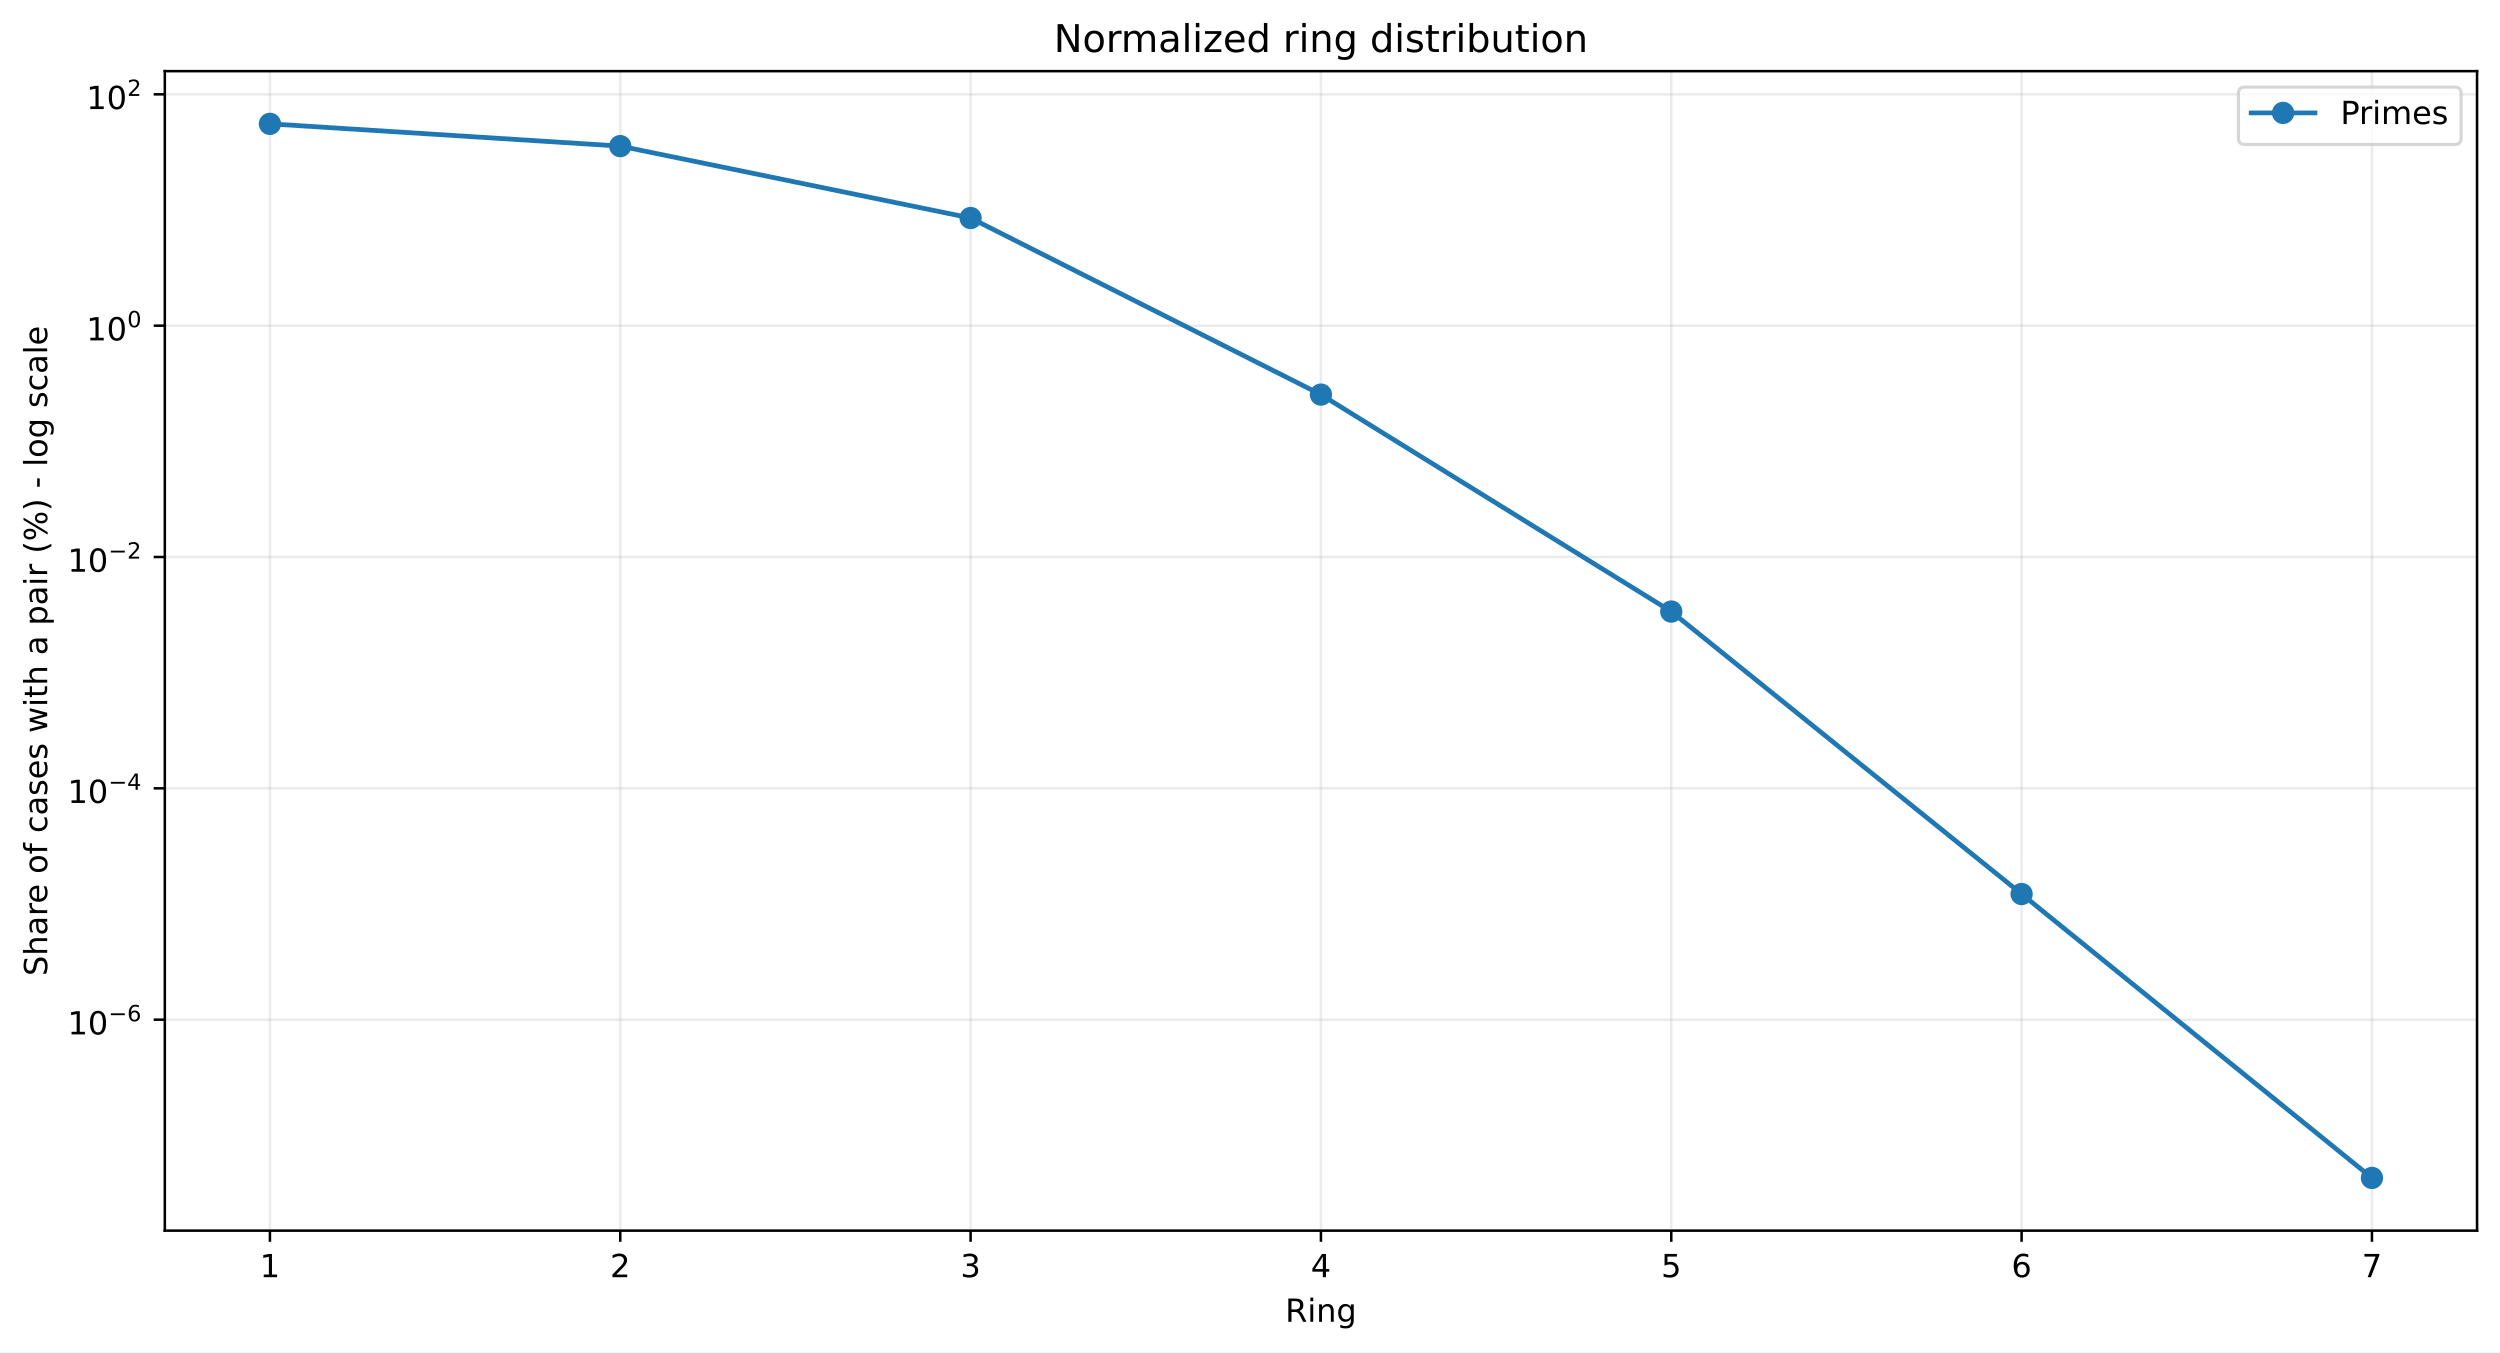
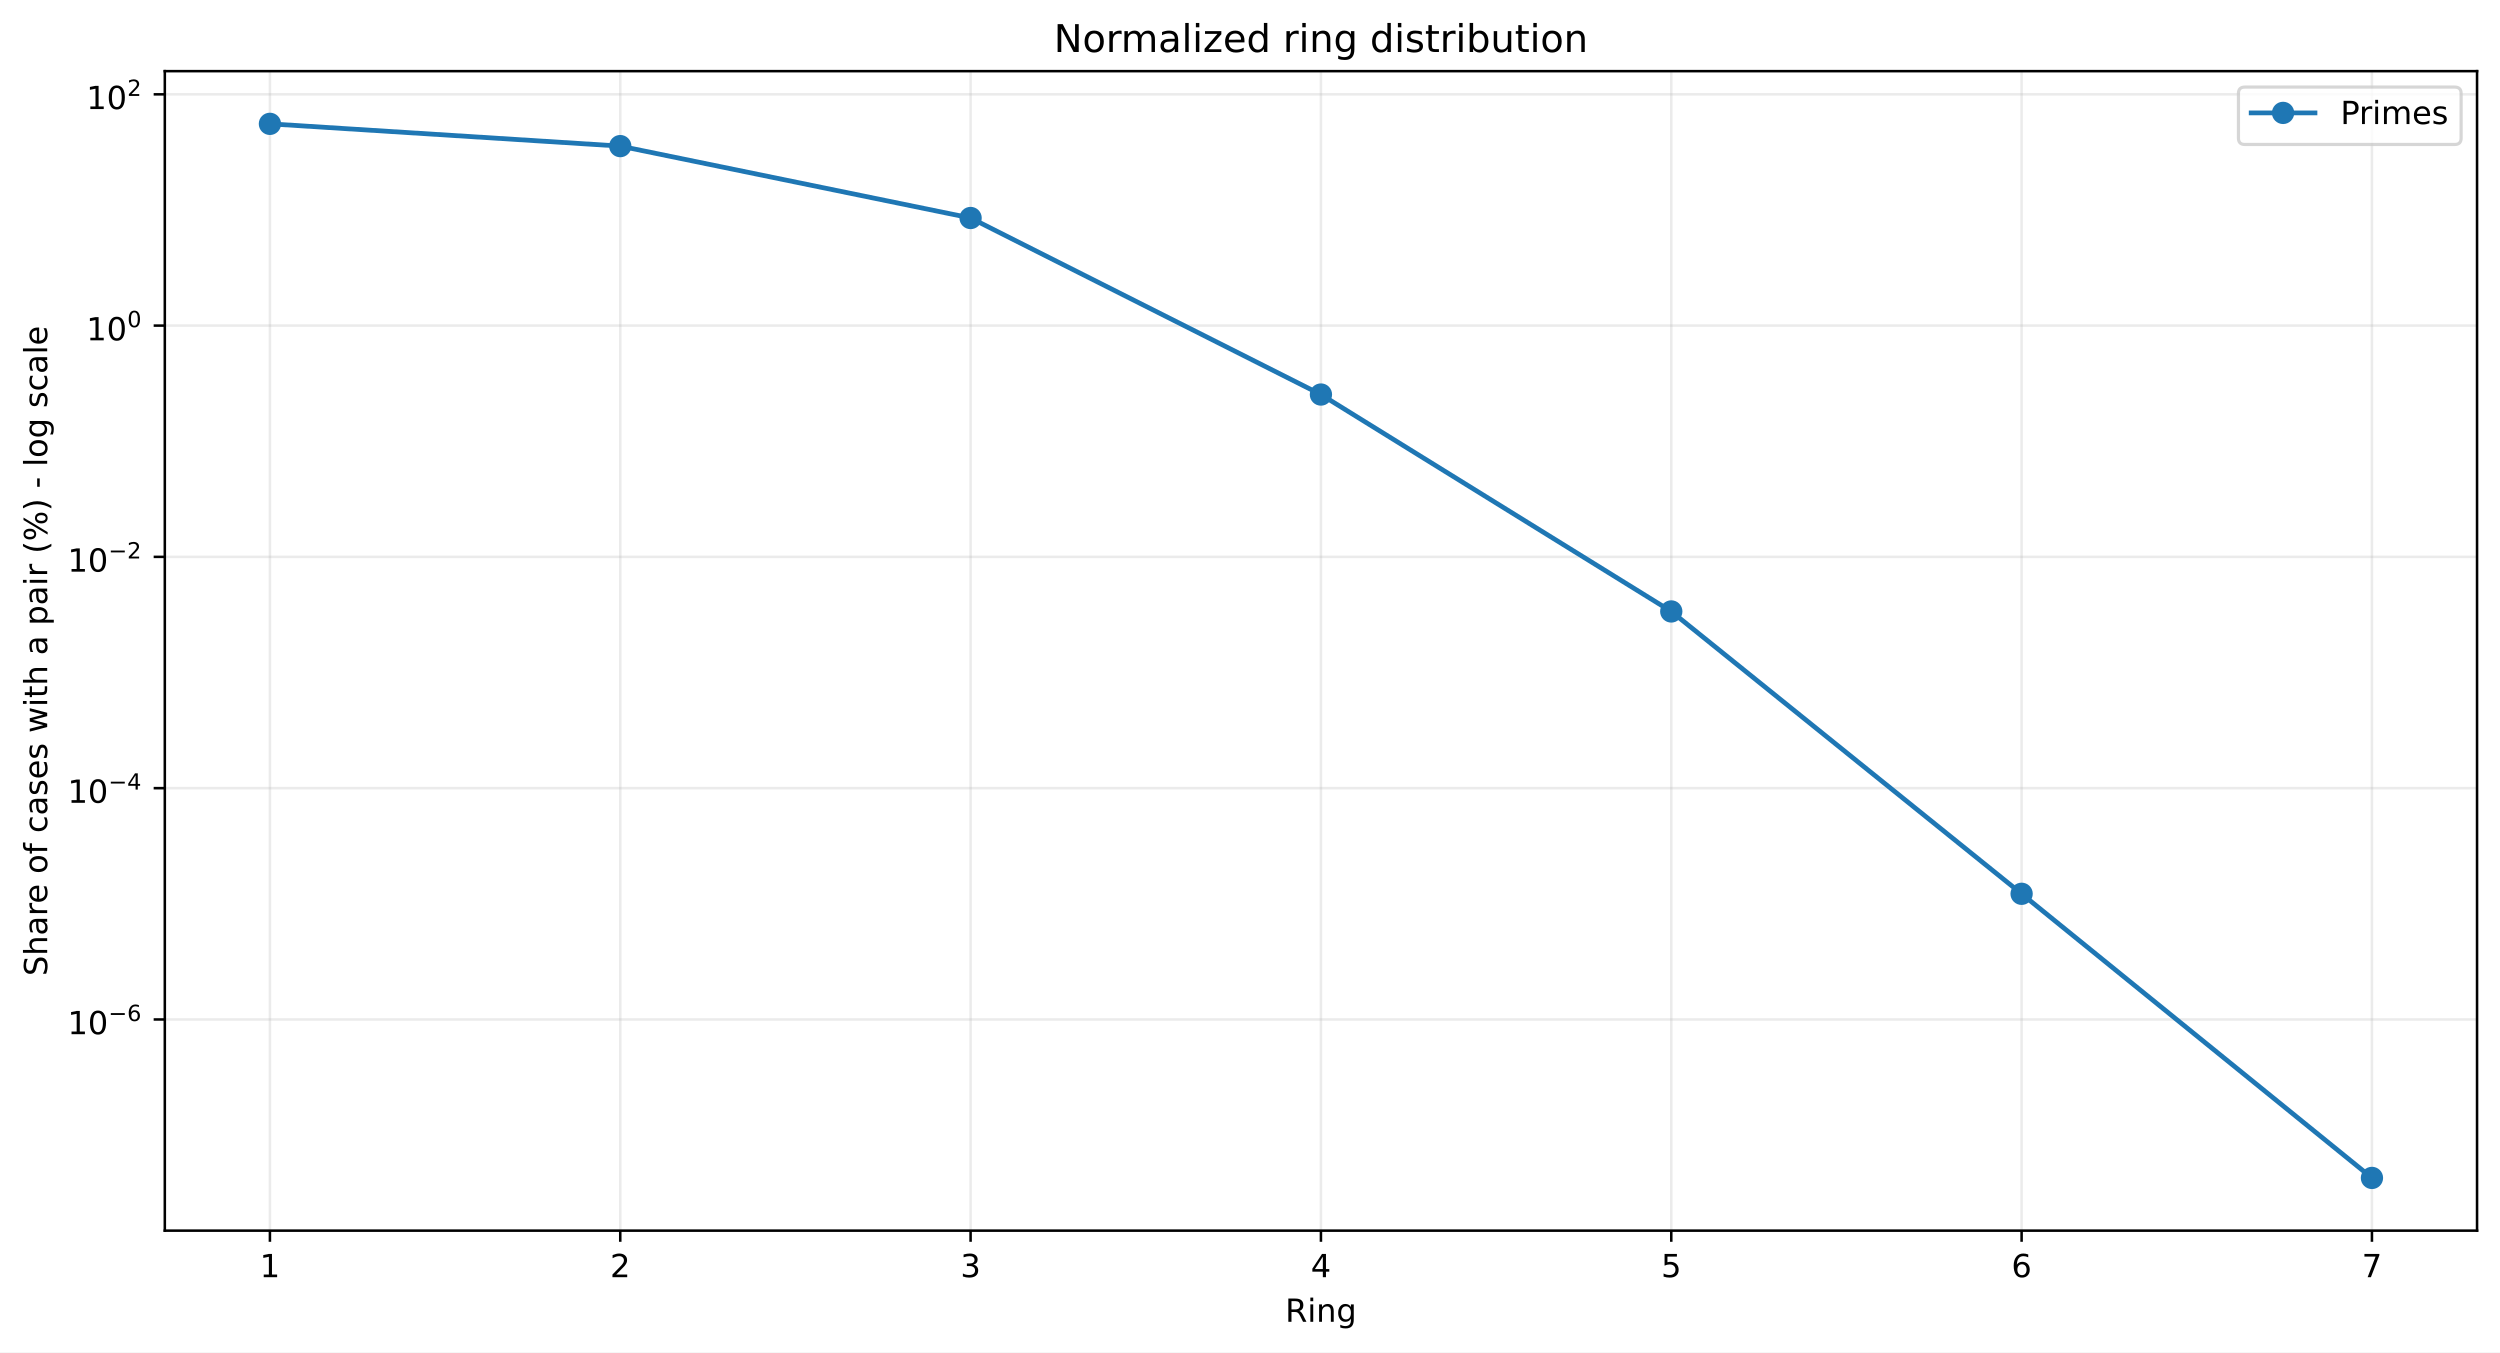
<svg xmlns="http://www.w3.org/2000/svg" xmlns:xlink="http://www.w3.org/1999/xlink" width="784.218pt" height="424.237pt" viewBox="0 0 784.218 424.237" version="1.1">
  <defs>
    <style type="text/css">*{stroke-linejoin: round; stroke-linecap: butt}</style>
  </defs>
  <g id="figure_1">
    <g id="patch_1">
      <path d="M 0 424.237  L 784.218 424.237  L 784.218 0  L 0 0  z " style="fill: #ffffff" />
    </g>
    <g id="axes_1">
      <g id="patch_2">
        <path d="M 51.701 386.036  L 777.018 386.036  L 777.018 22.318  L 51.701 22.318  z " style="fill: #ffffff" />
      </g>
      <g id="matplotlib.axis_1">
        <g id="xtick_1">
          <g id="line2d_1">
-             <path d="M 84.67 386.036  L 84.67 22.318  " clip-path="url(#pfdc1169a40)" style="fill: none; stroke: #b0b0b0; stroke-opacity: 0.25; stroke-width: 0.8; stroke-linecap: square" />
+             <path d="M 84.67 386.036  L 84.67 22.318  " clip-path="url(#pd3be540b5b)" style="fill: none; stroke: #b0b0b0; stroke-opacity: 0.25; stroke-width: 0.8; stroke-linecap: square" />
          </g>
          <g id="line2d_2">
            <defs>
-               <path id="m0bf9480c1b" d="M 0 0  L 0 3.5  " style="stroke: #000000; stroke-width: 0.8" />
+               <path id="m135a8e32f8" d="M 0 0  L 0 3.5  " style="stroke: #000000; stroke-width: 0.8" />
            </defs>
            <g>
-               <use xlink:href="#m0bf9480c1b" x="84.67" y="386.036" style="stroke: #000000; stroke-width: 0.8" />
+               <use xlink:href="#m135a8e32f8" x="84.67" y="386.036" style="stroke: #000000; stroke-width: 0.8" />
            </g>
          </g>
          <g id="text_1">
            <g transform="translate(81.48852 400.6334) scale(0.1 -0.1)">
              <defs>
                <path id="DejaVuSans-14" d="M 794 531  L 1825 531  L 1825 4091  L 703 3866  L 703 4441  L 1819 4666  L 2450 4666  L 2450 531  L 3481 531  L 3481 0  L 794 0  L 794 531  z " transform="scale(0.015625)" />
              </defs>
              <use xlink:href="#DejaVuSans-14" />
            </g>
          </g>
        </g>
        <g id="xtick_2">
          <g id="line2d_3">
-             <path d="M 194.566 386.036  L 194.566 22.318  " clip-path="url(#pfdc1169a40)" style="fill: none; stroke: #b0b0b0; stroke-opacity: 0.25; stroke-width: 0.8; stroke-linecap: square" />
+             <path d="M 194.566 386.036  L 194.566 22.318  " clip-path="url(#pd3be540b5b)" style="fill: none; stroke: #b0b0b0; stroke-opacity: 0.25; stroke-width: 0.8; stroke-linecap: square" />
          </g>
          <g id="line2d_4">
            <g>
-               <use xlink:href="#m0bf9480c1b" x="194.566" y="386.036" style="stroke: #000000; stroke-width: 0.8" />
+               <use xlink:href="#m135a8e32f8" x="194.566" y="386.036" style="stroke: #000000; stroke-width: 0.8" />
            </g>
          </g>
          <g id="text_2">
            <g transform="translate(191.3851 400.6334) scale(0.1 -0.1)">
              <defs>
                <path id="DejaVuSans-15" d="M 1228 531  L 3431 531  L 3431 0  L 469 0  L 469 531  Q 828 903 1448 1529  Q 2069 2156 2228 2338  Q 2531 2678 2651 2914  Q 2772 3150 2772 3378  Q 2772 3750 2511 3984  Q 2250 4219 1831 4219  Q 1534 4219 1204 4116  Q 875 4013 500 3803  L 500 4441  Q 881 4594 1212 4672  Q 1544 4750 1819 4750  Q 2544 4750 2975 4387  Q 3406 4025 3406 3419  Q 3406 3131 3298 2873  Q 3191 2616 2906 2266  Q 2828 2175 2409 1742  Q 1991 1309 1228 531  z " transform="scale(0.015625)" />
              </defs>
              <use xlink:href="#DejaVuSans-15" />
            </g>
          </g>
        </g>
        <g id="xtick_3">
          <g id="line2d_5">
-             <path d="M 304.463 386.036  L 304.463 22.318  " clip-path="url(#pfdc1169a40)" style="fill: none; stroke: #b0b0b0; stroke-opacity: 0.25; stroke-width: 0.8; stroke-linecap: square" />
+             <path d="M 304.463 386.036  L 304.463 22.318  " clip-path="url(#pd3be540b5b)" style="fill: none; stroke: #b0b0b0; stroke-opacity: 0.25; stroke-width: 0.8; stroke-linecap: square" />
          </g>
          <g id="line2d_6">
            <g>
-               <use xlink:href="#m0bf9480c1b" x="304.463" y="386.036" style="stroke: #000000; stroke-width: 0.8" />
+               <use xlink:href="#m135a8e32f8" x="304.463" y="386.036" style="stroke: #000000; stroke-width: 0.8" />
            </g>
          </g>
          <g id="text_3">
            <g transform="translate(301.2817 400.6334) scale(0.1 -0.1)">
              <defs>
                <path id="DejaVuSans-16" d="M 2597 2516  Q 3050 2419 3304 2112  Q 3559 1806 3559 1356  Q 3559 666 3084 287  Q 2609 -91 1734 -91  Q 1441 -91 1130 -33  Q 819 25 488 141  L 488 750  Q 750 597 1062 519  Q 1375 441 1716 441  Q 2309 441 2620 675  Q 2931 909 2931 1356  Q 2931 1769 2642 2001  Q 2353 2234 1838 2234  L 1294 2234  L 1294 2753  L 1863 2753  Q 2328 2753 2575 2939  Q 2822 3125 2822 3475  Q 2822 3834 2567 4026  Q 2313 4219 1838 4219  Q 1578 4219 1281 4162  Q 984 4106 628 3988  L 628 4550  Q 988 4650 1302 4700  Q 1616 4750 1894 4750  Q 2613 4750 3031 4423  Q 3450 4097 3450 3541  Q 3450 3153 3228 2886  Q 3006 2619 2597 2516  z " transform="scale(0.015625)" />
              </defs>
              <use xlink:href="#DejaVuSans-16" />
            </g>
          </g>
        </g>
        <g id="xtick_4">
          <g id="line2d_7">
-             <path d="M 414.36 386.036  L 414.36 22.318  " clip-path="url(#pfdc1169a40)" style="fill: none; stroke: #b0b0b0; stroke-opacity: 0.25; stroke-width: 0.8; stroke-linecap: square" />
+             <path d="M 414.36 386.036  L 414.36 22.318  " clip-path="url(#pd3be540b5b)" style="fill: none; stroke: #b0b0b0; stroke-opacity: 0.25; stroke-width: 0.8; stroke-linecap: square" />
          </g>
          <g id="line2d_8">
            <g>
-               <use xlink:href="#m0bf9480c1b" x="414.36" y="386.036" style="stroke: #000000; stroke-width: 0.8" />
+               <use xlink:href="#m135a8e32f8" x="414.36" y="386.036" style="stroke: #000000; stroke-width: 0.8" />
            </g>
          </g>
          <g id="text_4">
            <g transform="translate(411.1784 400.6334) scale(0.1 -0.1)">
              <defs>
                <path id="DejaVuSans-17" d="M 2419 4116  L 825 1625  L 2419 1625  L 2419 4116  z M 2253 4666  L 3047 4666  L 3047 1625  L 3713 1625  L 3713 1100  L 3047 1100  L 3047 0  L 2419 0  L 2419 1100  L 313 1100  L 313 1709  L 2253 4666  z " transform="scale(0.015625)" />
              </defs>
              <use xlink:href="#DejaVuSans-17" />
            </g>
          </g>
        </g>
        <g id="xtick_5">
          <g id="line2d_9">
-             <path d="M 524.256 386.036  L 524.256 22.318  " clip-path="url(#pfdc1169a40)" style="fill: none; stroke: #b0b0b0; stroke-opacity: 0.25; stroke-width: 0.8; stroke-linecap: square" />
+             <path d="M 524.256 386.036  L 524.256 22.318  " clip-path="url(#pd3be540b5b)" style="fill: none; stroke: #b0b0b0; stroke-opacity: 0.25; stroke-width: 0.8; stroke-linecap: square" />
          </g>
          <g id="line2d_10">
            <g>
-               <use xlink:href="#m0bf9480c1b" x="524.256" y="386.036" style="stroke: #000000; stroke-width: 0.8" />
+               <use xlink:href="#m135a8e32f8" x="524.256" y="386.036" style="stroke: #000000; stroke-width: 0.8" />
            </g>
          </g>
          <g id="text_5">
            <g transform="translate(521.075 400.6334) scale(0.1 -0.1)">
              <defs>
                <path id="DejaVuSans-18" d="M 691 4666  L 3169 4666  L 3169 4134  L 1269 4134  L 1269 2991  Q 1406 3038 1543 3061  Q 1681 3084 1819 3084  Q 2600 3084 3056 2656  Q 3513 2228 3513 1497  Q 3513 744 3044 326  Q 2575 -91 1722 -91  Q 1428 -91 1123 -41  Q 819 9 494 109  L 494 744  Q 775 591 1075 516  Q 1375 441 1709 441  Q 2250 441 2565 725  Q 2881 1009 2881 1497  Q 2881 1984 2565 2268  Q 2250 2553 1709 2553  Q 1456 2553 1204 2497  Q 953 2441 691 2322  L 691 4666  z " transform="scale(0.015625)" />
              </defs>
              <use xlink:href="#DejaVuSans-18" />
            </g>
          </g>
        </g>
        <g id="xtick_6">
          <g id="line2d_11">
-             <path d="M 634.153 386.036  L 634.153 22.318  " clip-path="url(#pfdc1169a40)" style="fill: none; stroke: #b0b0b0; stroke-opacity: 0.25; stroke-width: 0.8; stroke-linecap: square" />
+             <path d="M 634.153 386.036  L 634.153 22.318  " clip-path="url(#pd3be540b5b)" style="fill: none; stroke: #b0b0b0; stroke-opacity: 0.25; stroke-width: 0.8; stroke-linecap: square" />
          </g>
          <g id="line2d_12">
            <g>
-               <use xlink:href="#m0bf9480c1b" x="634.153" y="386.036" style="stroke: #000000; stroke-width: 0.8" />
+               <use xlink:href="#m135a8e32f8" x="634.153" y="386.036" style="stroke: #000000; stroke-width: 0.8" />
            </g>
          </g>
          <g id="text_6">
            <g transform="translate(630.9716 400.6334) scale(0.1 -0.1)">
              <defs>
                <path id="DejaVuSans-19" d="M 2113 2584  Q 1688 2584 1439 2293  Q 1191 2003 1191 1497  Q 1191 994 1439 701  Q 1688 409 2113 409  Q 2538 409 2786 701  Q 3034 994 3034 1497  Q 3034 2003 2786 2293  Q 2538 2584 2113 2584  z M 3366 4563  L 3366 3988  Q 3128 4100 2886 4159  Q 2644 4219 2406 4219  Q 1781 4219 1451 3797  Q 1122 3375 1075 2522  Q 1259 2794 1537 2939  Q 1816 3084 2150 3084  Q 2853 3084 3261 2657  Q 3669 2231 3669 1497  Q 3669 778 3244 343  Q 2819 -91 2113 -91  Q 1303 -91 875 529  Q 447 1150 447 2328  Q 447 3434 972 4092  Q 1497 4750 2381 4750  Q 2619 4750 2861 4703  Q 3103 4656 3366 4563  z " transform="scale(0.015625)" />
              </defs>
              <use xlink:href="#DejaVuSans-19" />
            </g>
          </g>
        </g>
        <g id="xtick_7">
          <g id="line2d_13">
-             <path d="M 744.049 386.036  L 744.049 22.318  " clip-path="url(#pfdc1169a40)" style="fill: none; stroke: #b0b0b0; stroke-opacity: 0.25; stroke-width: 0.8; stroke-linecap: square" />
+             <path d="M 744.049 386.036  L 744.049 22.318  " clip-path="url(#pd3be540b5b)" style="fill: none; stroke: #b0b0b0; stroke-opacity: 0.25; stroke-width: 0.8; stroke-linecap: square" />
          </g>
          <g id="line2d_14">
            <g>
-               <use xlink:href="#m0bf9480c1b" x="744.049" y="386.036" style="stroke: #000000; stroke-width: 0.8" />
+               <use xlink:href="#m135a8e32f8" x="744.049" y="386.036" style="stroke: #000000; stroke-width: 0.8" />
            </g>
          </g>
          <g id="text_7">
            <g transform="translate(740.8682 400.6334) scale(0.1 -0.1)">
              <defs>
                <path id="DejaVuSans-1a" d="M 525 4666  L 3525 4666  L 3525 4397  L 1831 0  L 1172 0  L 2766 4134  L 525 4134  L 525 4666  z " transform="scale(0.015625)" />
              </defs>
              <use xlink:href="#DejaVuSans-1a" />
            </g>
          </g>
        </g>
        <g id="text_8">
          <g transform="translate(403.1534 414.6342) scale(0.1 -0.1)">
            <defs>
              <path id="DejaVuSans-35" d="M 2841 2188  Q 3044 2119 3236 1894  Q 3428 1669 3622 1275  L 4263 0  L 3584 0  L 2988 1197  Q 2756 1666 2539 1819  Q 2322 1972 1947 1972  L 1259 1972  L 1259 0  L 628 0  L 628 4666  L 2053 4666  Q 2853 4666 3247 4331  Q 3641 3997 3641 3322  Q 3641 2881 3436 2590  Q 3231 2300 2841 2188  z M 1259 4147  L 1259 2491  L 2053 2491  Q 2509 2491 2742 2702  Q 2975 2913 2975 3322  Q 2975 3731 2742 3939  Q 2509 4147 2053 4147  L 1259 4147  z " transform="scale(0.015625)" />
              <path id="DejaVuSans-4c" d="M 603 3500  L 1178 3500  L 1178 0  L 603 0  L 603 3500  z M 603 4863  L 1178 4863  L 1178 4134  L 603 4134  L 603 4863  z " transform="scale(0.015625)" />
              <path id="DejaVuSans-51" d="M 3513 2113  L 3513 0  L 2938 0  L 2938 2094  Q 2938 2591 2744 2837  Q 2550 3084 2163 3084  Q 1697 3084 1428 2787  Q 1159 2491 1159 1978  L 1159 0  L 581 0  L 581 3500  L 1159 3500  L 1159 2956  Q 1366 3272 1645 3428  Q 1925 3584 2291 3584  Q 2894 3584 3203 3211  Q 3513 2838 3513 2113  z " transform="scale(0.015625)" />
              <path id="DejaVuSans-4a" d="M 2906 1791  Q 2906 2416 2648 2759  Q 2391 3103 1925 3103  Q 1463 3103 1205 2759  Q 947 2416 947 1791  Q 947 1169 1205 825  Q 1463 481 1925 481  Q 2391 481 2648 825  Q 2906 1169 2906 1791  z M 3481 434  Q 3481 -459 3084 -895  Q 2688 -1331 1869 -1331  Q 1566 -1331 1297 -1286  Q 1028 -1241 775 -1147  L 775 -588  Q 1028 -725 1275 -790  Q 1522 -856 1778 -856  Q 2344 -856 2625 -561  Q 2906 -266 2906 331  L 2906 616  Q 2728 306 2450 153  Q 2172 0 1784 0  Q 1141 0 747 490  Q 353 981 353 1791  Q 353 2603 747 3093  Q 1141 3584 1784 3584  Q 2172 3584 2450 3431  Q 2728 3278 2906 2969  L 2906 3500  L 3481 3500  L 3481 434  z " transform="scale(0.015625)" />
            </defs>
            <use xlink:href="#DejaVuSans-35" />
            <use xlink:href="#DejaVuSans-4c" transform="translate(69.48438 0)" />
            <use xlink:href="#DejaVuSans-51" transform="translate(97.26562 0)" />
            <use xlink:href="#DejaVuSans-4a" transform="translate(160.6406 0)" />
          </g>
        </g>
      </g>
      <g id="matplotlib.axis_2">
        <g id="ytick_1">
          <g id="line2d_15">
-             <path d="M 51.701 319.858  L 777.018 319.858  " clip-path="url(#pfdc1169a40)" style="fill: none; stroke: #b0b0b0; stroke-opacity: 0.25; stroke-width: 0.8; stroke-linecap: square" />
+             <path d="M 51.701 319.788  L 777.018 319.788  " clip-path="url(#pd3be540b5b)" style="fill: none; stroke: #b0b0b0; stroke-opacity: 0.25; stroke-width: 0.8; stroke-linecap: square" />
          </g>
          <g id="line2d_16">
            <defs>
-               <path id="m61ed5dee00" d="M 0 0  L -3.5 0  " style="stroke: #000000; stroke-width: 0.8" />
+               <path id="m53f7725f8c" d="M 0 0  L -3.5 0  " style="stroke: #000000; stroke-width: 0.8" />
            </defs>
            <g>
-               <use xlink:href="#m61ed5dee00" x="51.701" y="319.858" style="stroke: #000000; stroke-width: 0.8" />
+               <use xlink:href="#m53f7725f8c" x="51.701" y="319.788" style="stroke: #000000; stroke-width: 0.8" />
            </g>
          </g>
          <g id="text_9">
-             <g transform="translate(21.20078 324.5582) scale(0.1 -0.1)">
+             <g transform="translate(21.20078 324.4876) scale(0.1 -0.1)">
              <defs>
                <path id="DejaVuSans-13" d="M 2034 4250  Q 1547 4250 1301 3770  Q 1056 3291 1056 2328  Q 1056 1369 1301 889  Q 1547 409 2034 409  Q 2525 409 2770 889  Q 3016 1369 3016 2328  Q 3016 3291 2770 3770  Q 2525 4250 2034 4250  z M 2034 4750  Q 2819 4750 3233 4129  Q 3647 3509 3647 2328  Q 3647 1150 3233 529  Q 2819 -91 2034 -91  Q 1250 -91 836 529  Q 422 1150 422 2328  Q 422 3509 836 4129  Q 1250 4750 2034 4750  z " transform="scale(0.015625)" />
                <path id="DejaVuSans-c9c" d="M 678 2272  L 4684 2272  L 4684 1741  L 678 1741  L 678 2272  z " transform="scale(0.015625)" />
              </defs>
              <use xlink:href="#DejaVuSans-14" transform="translate(0 0.746875)" />
              <use xlink:href="#DejaVuSans-13" transform="translate(63.62305 0.746875)" />
              <use xlink:href="#DejaVuSans-c9c" transform="translate(128.2031 42.04688) scale(0.7)" />
              <use xlink:href="#DejaVuSans-19" transform="translate(186.8555 42.04688) scale(0.7)" />
            </g>
          </g>
        </g>
        <g id="ytick_2">
          <g id="line2d_17">
-             <path d="M 51.701 247.291  L 777.018 247.291  " clip-path="url(#pfdc1169a40)" style="fill: none; stroke: #b0b0b0; stroke-opacity: 0.25; stroke-width: 0.8; stroke-linecap: square" />
+             <path d="M 51.701 247.238  L 777.018 247.238  " clip-path="url(#pd3be540b5b)" style="fill: none; stroke: #b0b0b0; stroke-opacity: 0.25; stroke-width: 0.8; stroke-linecap: square" />
          </g>
          <g id="line2d_18">
            <g>
-               <use xlink:href="#m61ed5dee00" x="51.701" y="247.291" style="stroke: #000000; stroke-width: 0.8" />
+               <use xlink:href="#m53f7725f8c" x="51.701" y="247.238" style="stroke: #000000; stroke-width: 0.8" />
            </g>
          </g>
          <g id="text_10">
-             <g transform="translate(21.20078 251.9408) scale(0.1 -0.1)">
+             <g transform="translate(21.20078 251.8884) scale(0.1 -0.1)">
              <use xlink:href="#DejaVuSans-14" transform="translate(0 0.665625)" />
              <use xlink:href="#DejaVuSans-13" transform="translate(63.62305 0.665625)" />
              <use xlink:href="#DejaVuSans-c9c" transform="translate(128.2031 41.96563) scale(0.7)" />
              <use xlink:href="#DejaVuSans-17" transform="translate(186.8555 41.96563) scale(0.7)" />
            </g>
          </g>
        </g>
        <g id="ytick_3">
          <g id="line2d_19">
-             <path d="M 51.701 174.723  L 777.018 174.723  " clip-path="url(#pfdc1169a40)" style="fill: none; stroke: #b0b0b0; stroke-opacity: 0.25; stroke-width: 0.8; stroke-linecap: square" />
+             <path d="M 51.701 174.689  L 777.018 174.689  " clip-path="url(#pd3be540b5b)" style="fill: none; stroke: #b0b0b0; stroke-opacity: 0.25; stroke-width: 0.8; stroke-linecap: square" />
          </g>
          <g id="line2d_20">
            <g>
-               <use xlink:href="#m61ed5dee00" x="51.701" y="174.723" style="stroke: #000000; stroke-width: 0.8" />
+               <use xlink:href="#m53f7725f8c" x="51.701" y="174.689" style="stroke: #000000; stroke-width: 0.8" />
            </g>
          </g>
          <g id="text_11">
-             <g transform="translate(21.20078 179.4233) scale(0.1 -0.1)">
+             <g transform="translate(21.20078 179.3892) scale(0.1 -0.1)">
              <use xlink:href="#DejaVuSans-14" transform="translate(0 0.746875)" />
              <use xlink:href="#DejaVuSans-13" transform="translate(63.62305 0.746875)" />
              <use xlink:href="#DejaVuSans-c9c" transform="translate(128.2031 42.04688) scale(0.7)" />
              <use xlink:href="#DejaVuSans-15" transform="translate(186.8555 42.04688) scale(0.7)" />
            </g>
          </g>
        </g>
        <g id="ytick_4">
          <g id="line2d_21">
-             <path d="M 51.701 102.156  L 777.018 102.156  " clip-path="url(#pfdc1169a40)" style="fill: none; stroke: #b0b0b0; stroke-opacity: 0.25; stroke-width: 0.8; stroke-linecap: square" />
+             <path d="M 51.701 102.14  L 777.018 102.14  " clip-path="url(#pd3be540b5b)" style="fill: none; stroke: #b0b0b0; stroke-opacity: 0.25; stroke-width: 0.8; stroke-linecap: square" />
          </g>
          <g id="line2d_22">
            <g>
-               <use xlink:href="#m61ed5dee00" x="51.701" y="102.156" style="stroke: #000000; stroke-width: 0.8" />
+               <use xlink:href="#m53f7725f8c" x="51.701" y="102.14" style="stroke: #000000; stroke-width: 0.8" />
            </g>
          </g>
          <g id="text_12">
-             <g transform="translate(27.10078 106.8559) scale(0.1 -0.1)">
+             <g transform="translate(27.10078 106.84) scale(0.1 -0.1)">
              <use xlink:href="#DejaVuSans-14" transform="translate(0 0.746875)" />
              <use xlink:href="#DejaVuSans-13" transform="translate(63.62305 0.746875)" />
              <use xlink:href="#DejaVuSans-13" transform="translate(128.2031 42.04688) scale(0.7)" />
            </g>
          </g>
        </g>
        <g id="ytick_5">
          <g id="line2d_23">
-             <path d="M 51.701 29.589  L 777.018 29.589  " clip-path="url(#pfdc1169a40)" style="fill: none; stroke: #b0b0b0; stroke-opacity: 0.25; stroke-width: 0.8; stroke-linecap: square" />
+             <path d="M 51.701 29.591  L 777.018 29.591  " clip-path="url(#pd3be540b5b)" style="fill: none; stroke: #b0b0b0; stroke-opacity: 0.25; stroke-width: 0.8; stroke-linecap: square" />
          </g>
          <g id="line2d_24">
            <g>
-               <use xlink:href="#m61ed5dee00" x="51.701" y="29.589" style="stroke: #000000; stroke-width: 0.8" />
+               <use xlink:href="#m53f7725f8c" x="51.701" y="29.591" style="stroke: #000000; stroke-width: 0.8" />
            </g>
          </g>
          <g id="text_13">
-             <g transform="translate(27.10078 34.28853) scale(0.1 -0.1)">
+             <g transform="translate(27.10078 34.29085) scale(0.1 -0.1)">
              <use xlink:href="#DejaVuSans-14" transform="translate(0 0.746875)" />
              <use xlink:href="#DejaVuSans-13" transform="translate(63.62305 0.746875)" />
              <use xlink:href="#DejaVuSans-15" transform="translate(128.2031 42.04688) scale(0.7)" />
            </g>
          </g>
        </g>
        <g id="text_14">
          <g transform="translate(14.79844 306.1426) rotate(-90) scale(0.1 -0.1)">
            <defs>
              <path id="DejaVuSans-36" d="M 3425 4513  L 3425 3897  Q 3066 4069 2747 4153  Q 2428 4238 2131 4238  Q 1616 4238 1336 4038  Q 1056 3838 1056 3469  Q 1056 3159 1242 3001  Q 1428 2844 1947 2747  L 2328 2669  Q 3034 2534 3370 2195  Q 3706 1856 3706 1288  Q 3706 609 3251 259  Q 2797 -91 1919 -91  Q 1588 -91 1214 -16  Q 841 59 441 206  L 441 856  Q 825 641 1194 531  Q 1563 422 1919 422  Q 2459 422 2753 634  Q 3047 847 3047 1241  Q 3047 1584 2836 1778  Q 2625 1972 2144 2069  L 1759 2144  Q 1053 2284 737 2584  Q 422 2884 422 3419  Q 422 4038 858 4394  Q 1294 4750 2059 4750  Q 2388 4750 2728 4690  Q 3069 4631 3425 4513  z " transform="scale(0.015625)" />
              <path id="DejaVuSans-4b" d="M 3513 2113  L 3513 0  L 2938 0  L 2938 2094  Q 2938 2591 2744 2837  Q 2550 3084 2163 3084  Q 1697 3084 1428 2787  Q 1159 2491 1159 1978  L 1159 0  L 581 0  L 581 4863  L 1159 4863  L 1159 2956  Q 1366 3272 1645 3428  Q 1925 3584 2291 3584  Q 2894 3584 3203 3211  Q 3513 2838 3513 2113  z " transform="scale(0.015625)" />
              <path id="DejaVuSans-44" d="M 2194 1759  Q 1497 1759 1228 1600  Q 959 1441 959 1056  Q 959 750 1161 570  Q 1363 391 1709 391  Q 2188 391 2477 730  Q 2766 1069 2766 1631  L 2766 1759  L 2194 1759  z M 3341 1997  L 3341 0  L 2766 0  L 2766 531  Q 2569 213 2275 61  Q 1981 -91 1556 -91  Q 1019 -91 701 211  Q 384 513 384 1019  Q 384 1609 779 1909  Q 1175 2209 1959 2209  L 2766 2209  L 2766 2266  Q 2766 2663 2505 2880  Q 2244 3097 1772 3097  Q 1472 3097 1187 3025  Q 903 2953 641 2809  L 641 3341  Q 956 3463 1253 3523  Q 1550 3584 1831 3584  Q 2591 3584 2966 3190  Q 3341 2797 3341 1997  z " transform="scale(0.015625)" />
              <path id="DejaVuSans-55" d="M 2631 2963  Q 2534 3019 2420 3045  Q 2306 3072 2169 3072  Q 1681 3072 1420 2755  Q 1159 2438 1159 1844  L 1159 0  L 581 0  L 581 3500  L 1159 3500  L 1159 2956  Q 1341 3275 1631 3429  Q 1922 3584 2338 3584  Q 2397 3584 2469 3576  Q 2541 3569 2628 3553  L 2631 2963  z " transform="scale(0.015625)" />
              <path id="DejaVuSans-48" d="M 3597 1894  L 3597 1613  L 953 1613  Q 991 1019 1311 708  Q 1631 397 2203 397  Q 2534 397 2845 478  Q 3156 559 3463 722  L 3463 178  Q 3153 47 2828 -22  Q 2503 -91 2169 -91  Q 1331 -91 842 396  Q 353 884 353 1716  Q 353 2575 817 3079  Q 1281 3584 2069 3584  Q 2775 3584 3186 3129  Q 3597 2675 3597 1894  z M 3022 2063  Q 3016 2534 2758 2815  Q 2500 3097 2075 3097  Q 1594 3097 1305 2825  Q 1016 2553 972 2059  L 3022 2063  z " transform="scale(0.015625)" />
              <path id="DejaVuSans-3" transform="scale(0.015625)" />
              <path id="DejaVuSans-52" d="M 1959 3097  Q 1497 3097 1228 2736  Q 959 2375 959 1747  Q 959 1119 1226 758  Q 1494 397 1959 397  Q 2419 397 2687 759  Q 2956 1122 2956 1747  Q 2956 2369 2687 2733  Q 2419 3097 1959 3097  z M 1959 3584  Q 2709 3584 3137 3096  Q 3566 2609 3566 1747  Q 3566 888 3137 398  Q 2709 -91 1959 -91  Q 1206 -91 779 398  Q 353 888 353 1747  Q 353 2609 779 3096  Q 1206 3584 1959 3584  z " transform="scale(0.015625)" />
              <path id="DejaVuSans-49" d="M 2375 4863  L 2375 4384  L 1825 4384  Q 1516 4384 1395 4259  Q 1275 4134 1275 3809  L 1275 3500  L 2222 3500  L 2222 3053  L 1275 3053  L 1275 0  L 697 0  L 697 3053  L 147 3053  L 147 3500  L 697 3500  L 697 3744  Q 697 4328 969 4595  Q 1241 4863 1831 4863  L 2375 4863  z " transform="scale(0.015625)" />
              <path id="DejaVuSans-46" d="M 3122 3366  L 3122 2828  Q 2878 2963 2633 3030  Q 2388 3097 2138 3097  Q 1578 3097 1268 2742  Q 959 2388 959 1747  Q 959 1106 1268 751  Q 1578 397 2138 397  Q 2388 397 2633 464  Q 2878 531 3122 666  L 3122 134  Q 2881 22 2623 -34  Q 2366 -91 2075 -91  Q 1284 -91 818 406  Q 353 903 353 1747  Q 353 2603 823 3093  Q 1294 3584 2113 3584  Q 2378 3584 2631 3529  Q 2884 3475 3122 3366  z " transform="scale(0.015625)" />
              <path id="DejaVuSans-56" d="M 2834 3397  L 2834 2853  Q 2591 2978 2328 3040  Q 2066 3103 1784 3103  Q 1356 3103 1142 2972  Q 928 2841 928 2578  Q 928 2378 1081 2264  Q 1234 2150 1697 2047  L 1894 2003  Q 2506 1872 2764 1633  Q 3022 1394 3022 966  Q 3022 478 2636 193  Q 2250 -91 1575 -91  Q 1294 -91 989 -36  Q 684 19 347 128  L 347 722  Q 666 556 975 473  Q 1284 391 1588 391  Q 1994 391 2212 530  Q 2431 669 2431 922  Q 2431 1156 2273 1281  Q 2116 1406 1581 1522  L 1381 1569  Q 847 1681 609 1914  Q 372 2147 372 2553  Q 372 3047 722 3315  Q 1072 3584 1716 3584  Q 2034 3584 2315 3537  Q 2597 3491 2834 3397  z " transform="scale(0.015625)" />
              <path id="DejaVuSans-5a" d="M 269 3500  L 844 3500  L 1563 769  L 2278 3500  L 2956 3500  L 3675 769  L 4391 3500  L 4966 3500  L 4050 0  L 3372 0  L 2619 2869  L 1863 0  L 1184 0  L 269 3500  z " transform="scale(0.015625)" />
              <path id="DejaVuSans-57" d="M 1172 4494  L 1172 3500  L 2356 3500  L 2356 3053  L 1172 3053  L 1172 1153  Q 1172 725 1289 603  Q 1406 481 1766 481  L 2356 481  L 2356 0  L 1766 0  Q 1100 0 847 248  Q 594 497 594 1153  L 594 3053  L 172 3053  L 172 3500  L 594 3500  L 594 4494  L 1172 4494  z " transform="scale(0.015625)" />
              <path id="DejaVuSans-53" d="M 1159 525  L 1159 -1331  L 581 -1331  L 581 3500  L 1159 3500  L 1159 2969  Q 1341 3281 1617 3432  Q 1894 3584 2278 3584  Q 2916 3584 3314 3078  Q 3713 2572 3713 1747  Q 3713 922 3314 415  Q 2916 -91 2278 -91  Q 1894 -91 1617 61  Q 1341 213 1159 525  z M 3116 1747  Q 3116 2381 2855 2742  Q 2594 3103 2138 3103  Q 1681 3103 1420 2742  Q 1159 2381 1159 1747  Q 1159 1113 1420 752  Q 1681 391 2138 391  Q 2594 391 2855 752  Q 3116 1113 3116 1747  z " transform="scale(0.015625)" />
              <path id="DejaVuSans-b" d="M 1984 4856  Q 1566 4138 1362 3434  Q 1159 2731 1159 2009  Q 1159 1288 1364 580  Q 1569 -128 1984 -844  L 1484 -844  Q 1016 -109 783 600  Q 550 1309 550 2009  Q 550 2706 781 3412  Q 1013 4119 1484 4856  L 1984 4856  z " transform="scale(0.015625)" />
              <path id="DejaVuSans-8" d="M 4653 2053  Q 4381 2053 4226 1822  Q 4072 1591 4072 1178  Q 4072 772 4226 539  Q 4381 306 4653 306  Q 4919 306 5073 539  Q 5228 772 5228 1178  Q 5228 1588 5073 1820  Q 4919 2053 4653 2053  z M 4653 2450  Q 5147 2450 5437 2106  Q 5728 1763 5728 1178  Q 5728 594 5436 251  Q 5144 -91 4653 -91  Q 4153 -91 3862 251  Q 3572 594 3572 1178  Q 3572 1766 3864 2108  Q 4156 2450 4653 2450  z M 1428 4353  Q 1159 4353 1004 4120  Q 850 3888 850 3481  Q 850 3069 1003 2837  Q 1156 2606 1428 2606  Q 1700 2606 1854 2837  Q 2009 3069 2009 3481  Q 2009 3884 1853 4118  Q 1697 4353 1428 4353  z M 4250 4750  L 4750 4750  L 1831 -91  L 1331 -91  L 4250 4750  z M 1428 4750  Q 1922 4750 2215 4408  Q 2509 4066 2509 3481  Q 2509 2891 2217 2550  Q 1925 2209 1428 2209  Q 931 2209 642 2551  Q 353 2894 353 3481  Q 353 4063 643 4406  Q 934 4750 1428 4750  z " transform="scale(0.015625)" />
              <path id="DejaVuSans-c" d="M 513 4856  L 1013 4856  Q 1481 4119 1714 3412  Q 1947 2706 1947 2009  Q 1947 1309 1714 600  Q 1481 -109 1013 -844  L 513 -844  Q 928 -128 1133 580  Q 1338 1288 1338 2009  Q 1338 2731 1133 3434  Q 928 4138 513 4856  z " transform="scale(0.015625)" />
              <path id="DejaVuSans-10" d="M 313 2009  L 1997 2009  L 1997 1497  L 313 1497  L 313 2009  z " transform="scale(0.015625)" />
              <path id="DejaVuSans-4f" d="M 603 4863  L 1178 4863  L 1178 0  L 603 0  L 603 4863  z " transform="scale(0.015625)" />
            </defs>
            <use xlink:href="#DejaVuSans-36" />
            <use xlink:href="#DejaVuSans-4b" transform="translate(63.48438 0)" />
            <use xlink:href="#DejaVuSans-44" transform="translate(126.8594 0)" />
            <use xlink:href="#DejaVuSans-55" transform="translate(188.1406 0)" />
            <use xlink:href="#DejaVuSans-48" transform="translate(227.0469 0)" />
            <use xlink:href="#DejaVuSans-3" transform="translate(288.5781 0)" />
            <use xlink:href="#DejaVuSans-52" transform="translate(320.3594 0)" />
            <use xlink:href="#DejaVuSans-49" transform="translate(381.5469 0)" />
            <use xlink:href="#DejaVuSans-3" transform="translate(416.75 0)" />
            <use xlink:href="#DejaVuSans-46" transform="translate(448.5312 0)" />
            <use xlink:href="#DejaVuSans-44" transform="translate(503.5156 0)" />
            <use xlink:href="#DejaVuSans-56" transform="translate(564.7969 0)" />
            <use xlink:href="#DejaVuSans-48" transform="translate(616.8906 0)" />
            <use xlink:href="#DejaVuSans-56" transform="translate(678.4219 0)" />
            <use xlink:href="#DejaVuSans-3" transform="translate(730.5156 0)" />
            <use xlink:href="#DejaVuSans-5a" transform="translate(762.2969 0)" />
            <use xlink:href="#DejaVuSans-4c" transform="translate(844.0781 0)" />
            <use xlink:href="#DejaVuSans-57" transform="translate(871.8594 0)" />
            <use xlink:href="#DejaVuSans-4b" transform="translate(911.0625 0)" />
            <use xlink:href="#DejaVuSans-3" transform="translate(974.4375 0)" />
            <use xlink:href="#DejaVuSans-44" transform="translate(1006.219 0)" />
            <use xlink:href="#DejaVuSans-3" transform="translate(1067.5 0)" />
            <use xlink:href="#DejaVuSans-53" transform="translate(1099.281 0)" />
            <use xlink:href="#DejaVuSans-44" transform="translate(1162.766 0)" />
            <use xlink:href="#DejaVuSans-4c" transform="translate(1224.047 0)" />
            <use xlink:href="#DejaVuSans-55" transform="translate(1251.828 0)" />
            <use xlink:href="#DejaVuSans-3" transform="translate(1292.938 0)" />
            <use xlink:href="#DejaVuSans-b" transform="translate(1324.719 0)" />
            <use xlink:href="#DejaVuSans-8" transform="translate(1363.734 0)" />
            <use xlink:href="#DejaVuSans-c" transform="translate(1458.75 0)" />
            <use xlink:href="#DejaVuSans-3" transform="translate(1497.766 0)" />
            <use xlink:href="#DejaVuSans-10" transform="translate(1529.547 0)" />
            <use xlink:href="#DejaVuSans-3" transform="translate(1565.625 0)" />
            <use xlink:href="#DejaVuSans-4f" transform="translate(1597.406 0)" />
            <use xlink:href="#DejaVuSans-52" transform="translate(1625.188 0)" />
            <use xlink:href="#DejaVuSans-4a" transform="translate(1686.375 0)" />
            <use xlink:href="#DejaVuSans-3" transform="translate(1749.859 0)" />
            <use xlink:href="#DejaVuSans-56" transform="translate(1781.641 0)" />
            <use xlink:href="#DejaVuSans-46" transform="translate(1833.734 0)" />
            <use xlink:href="#DejaVuSans-44" transform="translate(1888.719 0)" />
            <use xlink:href="#DejaVuSans-4f" transform="translate(1950 0)" />
            <use xlink:href="#DejaVuSans-48" transform="translate(1977.781 0)" />
          </g>
        </g>
      </g>
      <g id="line2d_25">
-         <path d="M 84.67 38.851  L 194.566 45.835  L 304.463 68.392  L 414.36 123.781  L 524.256 191.843  L 634.153 280.445  L 744.049 369.503  " clip-path="url(#pfdc1169a40)" style="fill: none; stroke: #1f77b4; stroke-width: 1.5; stroke-linecap: square" />
+         <path d="M 84.67 38.851  L 194.566 45.833  L 304.463 68.385  L 414.36 123.76  L 524.256 191.805  L 634.153 280.374  L 744.049 369.503  " clip-path="url(#pd3be540b5b)" style="fill: none; stroke: #1f77b4; stroke-width: 1.5; stroke-linecap: square" />
        <defs>
-           <path id="mff8456b797" d="M 0 3  C 0.796 3 1.559 2.684 2.121 2.121  C 2.684 1.559 3 0.796 3 0  C 3 -0.796 2.684 -1.559 2.121 -2.121  C 1.559 -2.684 0.796 -3 0 -3  C -0.796 -3 -1.559 -2.684 -2.121 -2.121  C -2.684 -1.559 -3 -0.796 -3 0  C -3 0.796 -2.684 1.559 -2.121 2.121  C -1.559 2.684 -0.796 3 0 3  z " style="stroke: #1f77b4" />
+           <path id="me378178b43" d="M 0 3  C 0.796 3 1.559 2.684 2.121 2.121  C 2.684 1.559 3 0.796 3 0  C 3 -0.796 2.684 -1.559 2.121 -2.121  C 1.559 -2.684 0.796 -3 0 -3  C -0.796 -3 -1.559 -2.684 -2.121 -2.121  C -2.684 -1.559 -3 -0.796 -3 0  C -3 0.796 -2.684 1.559 -2.121 2.121  C -1.559 2.684 -0.796 3 0 3  z " style="stroke: #1f77b4" />
        </defs>
-         <g clip-path="url(#pfdc1169a40)">
-           <use xlink:href="#mff8456b797" x="84.67" y="38.851" style="fill: #1f77b4; stroke: #1f77b4" />
-           <use xlink:href="#mff8456b797" x="194.566" y="45.835" style="fill: #1f77b4; stroke: #1f77b4" />
-           <use xlink:href="#mff8456b797" x="304.463" y="68.392" style="fill: #1f77b4; stroke: #1f77b4" />
-           <use xlink:href="#mff8456b797" x="414.36" y="123.781" style="fill: #1f77b4; stroke: #1f77b4" />
-           <use xlink:href="#mff8456b797" x="524.256" y="191.843" style="fill: #1f77b4; stroke: #1f77b4" />
-           <use xlink:href="#mff8456b797" x="634.153" y="280.445" style="fill: #1f77b4; stroke: #1f77b4" />
-           <use xlink:href="#mff8456b797" x="744.049" y="369.503" style="fill: #1f77b4; stroke: #1f77b4" />
+         <g clip-path="url(#pd3be540b5b)">
+           <use xlink:href="#me378178b43" x="84.67" y="38.851" style="fill: #1f77b4; stroke: #1f77b4" />
+           <use xlink:href="#me378178b43" x="194.566" y="45.833" style="fill: #1f77b4; stroke: #1f77b4" />
+           <use xlink:href="#me378178b43" x="304.463" y="68.385" style="fill: #1f77b4; stroke: #1f77b4" />
+           <use xlink:href="#me378178b43" x="414.36" y="123.76" style="fill: #1f77b4; stroke: #1f77b4" />
+           <use xlink:href="#me378178b43" x="524.256" y="191.805" style="fill: #1f77b4; stroke: #1f77b4" />
+           <use xlink:href="#me378178b43" x="634.153" y="280.374" style="fill: #1f77b4; stroke: #1f77b4" />
+           <use xlink:href="#me378178b43" x="744.049" y="369.503" style="fill: #1f77b4; stroke: #1f77b4" />
        </g>
      </g>
      <g id="patch_3">
        <path d="M 51.701 386.036  L 51.701 22.318  " style="fill: none; stroke: #000000; stroke-width: 0.8; stroke-linejoin: miter; stroke-linecap: square" />
      </g>
      <g id="patch_4">
        <path d="M 777.018 386.036  L 777.018 22.318  " style="fill: none; stroke: #000000; stroke-width: 0.8; stroke-linejoin: miter; stroke-linecap: square" />
      </g>
      <g id="patch_5">
        <path d="M 51.701 386.036  L 777.018 386.036  " style="fill: none; stroke: #000000; stroke-width: 0.8; stroke-linejoin: miter; stroke-linecap: square" />
      </g>
      <g id="patch_6">
        <path d="M 51.701 22.318  L 777.018 22.318  " style="fill: none; stroke: #000000; stroke-width: 0.8; stroke-linejoin: miter; stroke-linecap: square" />
      </g>
      <g id="text_15">
        <g transform="translate(330.5827 16.31812) scale(0.12 -0.12)">
          <defs>
            <path id="DejaVuSans-31" d="M 628 4666  L 1478 4666  L 3547 763  L 3547 4666  L 4159 4666  L 4159 0  L 3309 0  L 1241 3903  L 1241 0  L 628 0  L 628 4666  z " transform="scale(0.015625)" />
            <path id="DejaVuSans-50" d="M 3328 2828  Q 3544 3216 3844 3400  Q 4144 3584 4550 3584  Q 5097 3584 5394 3201  Q 5691 2819 5691 2113  L 5691 0  L 5113 0  L 5113 2094  Q 5113 2597 4934 2840  Q 4756 3084 4391 3084  Q 3944 3084 3684 2787  Q 3425 2491 3425 1978  L 3425 0  L 2847 0  L 2847 2094  Q 2847 2600 2669 2842  Q 2491 3084 2119 3084  Q 1678 3084 1418 2786  Q 1159 2488 1159 1978  L 1159 0  L 581 0  L 581 3500  L 1159 3500  L 1159 2956  Q 1356 3278 1631 3431  Q 1906 3584 2284 3584  Q 2666 3584 2933 3390  Q 3200 3197 3328 2828  z " transform="scale(0.015625)" />
            <path id="DejaVuSans-5d" d="M 353 3500  L 3084 3500  L 3084 2975  L 922 459  L 3084 459  L 3084 0  L 275 0  L 275 525  L 2438 3041  L 353 3041  L 353 3500  z " transform="scale(0.015625)" />
            <path id="DejaVuSans-47" d="M 2906 2969  L 2906 4863  L 3481 4863  L 3481 0  L 2906 0  L 2906 525  Q 2725 213 2448 61  Q 2172 -91 1784 -91  Q 1150 -91 751 415  Q 353 922 353 1747  Q 353 2572 751 3078  Q 1150 3584 1784 3584  Q 2172 3584 2448 3432  Q 2725 3281 2906 2969  z M 947 1747  Q 947 1113 1208 752  Q 1469 391 1925 391  Q 2381 391 2643 752  Q 2906 1113 2906 1747  Q 2906 2381 2643 2742  Q 2381 3103 1925 3103  Q 1469 3103 1208 2742  Q 947 2381 947 1747  z " transform="scale(0.015625)" />
            <path id="DejaVuSans-45" d="M 3116 1747  Q 3116 2381 2855 2742  Q 2594 3103 2138 3103  Q 1681 3103 1420 2742  Q 1159 2381 1159 1747  Q 1159 1113 1420 752  Q 1681 391 2138 391  Q 2594 391 2855 752  Q 3116 1113 3116 1747  z M 1159 2969  Q 1341 3281 1617 3432  Q 1894 3584 2278 3584  Q 2916 3584 3314 3078  Q 3713 2572 3713 1747  Q 3713 922 3314 415  Q 2916 -91 2278 -91  Q 1894 -91 1617 61  Q 1341 213 1159 525  L 1159 0  L 581 0  L 581 4863  L 1159 4863  L 1159 2969  z " transform="scale(0.015625)" />
            <path id="DejaVuSans-58" d="M 544 1381  L 544 3500  L 1119 3500  L 1119 1403  Q 1119 906 1312 657  Q 1506 409 1894 409  Q 2359 409 2629 706  Q 2900 1003 2900 1516  L 2900 3500  L 3475 3500  L 3475 0  L 2900 0  L 2900 538  Q 2691 219 2414 64  Q 2138 -91 1772 -91  Q 1169 -91 856 284  Q 544 659 544 1381  z M 1991 3584  L 1991 3584  z " transform="scale(0.015625)" />
          </defs>
          <use xlink:href="#DejaVuSans-31" />
          <use xlink:href="#DejaVuSans-52" transform="translate(74.8125 0)" />
          <use xlink:href="#DejaVuSans-55" transform="translate(136 0)" />
          <use xlink:href="#DejaVuSans-50" transform="translate(175.3594 0)" />
          <use xlink:href="#DejaVuSans-44" transform="translate(272.7656 0)" />
          <use xlink:href="#DejaVuSans-4f" transform="translate(334.0469 0)" />
          <use xlink:href="#DejaVuSans-4c" transform="translate(361.8281 0)" />
          <use xlink:href="#DejaVuSans-5d" transform="translate(389.6094 0)" />
          <use xlink:href="#DejaVuSans-48" transform="translate(442.0938 0)" />
          <use xlink:href="#DejaVuSans-47" transform="translate(503.625 0)" />
          <use xlink:href="#DejaVuSans-3" transform="translate(567.1094 0)" />
          <use xlink:href="#DejaVuSans-55" transform="translate(598.8906 0)" />
          <use xlink:href="#DejaVuSans-4c" transform="translate(640 0)" />
          <use xlink:href="#DejaVuSans-51" transform="translate(667.7812 0)" />
          <use xlink:href="#DejaVuSans-4a" transform="translate(731.1562 0)" />
          <use xlink:href="#DejaVuSans-3" transform="translate(794.6406 0)" />
          <use xlink:href="#DejaVuSans-47" transform="translate(826.4219 0)" />
          <use xlink:href="#DejaVuSans-4c" transform="translate(889.9062 0)" />
          <use xlink:href="#DejaVuSans-56" transform="translate(917.6875 0)" />
          <use xlink:href="#DejaVuSans-57" transform="translate(969.7812 0)" />
          <use xlink:href="#DejaVuSans-55" transform="translate(1008.984 0)" />
          <use xlink:href="#DejaVuSans-4c" transform="translate(1050.094 0)" />
          <use xlink:href="#DejaVuSans-45" transform="translate(1077.875 0)" />
          <use xlink:href="#DejaVuSans-58" transform="translate(1141.359 0)" />
          <use xlink:href="#DejaVuSans-57" transform="translate(1204.734 0)" />
          <use xlink:href="#DejaVuSans-4c" transform="translate(1243.938 0)" />
          <use xlink:href="#DejaVuSans-52" transform="translate(1271.719 0)" />
          <use xlink:href="#DejaVuSans-51" transform="translate(1332.906 0)" />
        </g>
      </g>
      <g id="legend_1">
        <g id="patch_7">
          <path d="M 704.172 45.319  L 770.018 45.319  Q 772.018 45.319 772.018 43.319  L 772.018 29.318  Q 772.018 27.318 770.018 27.318  L 704.172 27.318  Q 702.172 27.318 702.172 29.318  L 702.172 43.319  Q 702.172 45.319 704.172 45.319  z " style="fill: #ffffff; opacity: 0.8; stroke: #cccccc; stroke-linejoin: miter" />
        </g>
        <g id="line2d_26">
          <path d="M 706.172 35.417  L 716.172 35.417  L 726.172 35.417  " style="fill: none; stroke: #1f77b4; stroke-width: 1.5; stroke-linecap: square" />
          <g>
-             <use xlink:href="#mff8456b797" x="716.172" y="35.417" style="fill: #1f77b4; stroke: #1f77b4" />
+             <use xlink:href="#me378178b43" x="716.172" y="35.417" style="fill: #1f77b4; stroke: #1f77b4" />
          </g>
        </g>
        <g id="text_16">
          <g transform="translate(734.1716 38.91656) scale(0.1 -0.1)">
            <defs>
              <path id="DejaVuSans-33" d="M 1259 4147  L 1259 2394  L 2053 2394  Q 2494 2394 2734 2622  Q 2975 2850 2975 3272  Q 2975 3691 2734 3919  Q 2494 4147 2053 4147  L 1259 4147  z M 628 4666  L 2053 4666  Q 2838 4666 3239 4311  Q 3641 3956 3641 3272  Q 3641 2581 3239 2228  Q 2838 1875 2053 1875  L 1259 1875  L 1259 0  L 628 0  L 628 4666  z " transform="scale(0.015625)" />
            </defs>
            <use xlink:href="#DejaVuSans-33" />
            <use xlink:href="#DejaVuSans-55" transform="translate(58.54688 0)" />
            <use xlink:href="#DejaVuSans-4c" transform="translate(99.65625 0)" />
            <use xlink:href="#DejaVuSans-50" transform="translate(127.4375 0)" />
            <use xlink:href="#DejaVuSans-48" transform="translate(224.8438 0)" />
            <use xlink:href="#DejaVuSans-56" transform="translate(286.375 0)" />
          </g>
        </g>
      </g>
    </g>
  </g>
  <defs>
-     <clipPath id="pfdc1169a40">
+     <clipPath id="pd3be540b5b">
      <rect x="51.701" y="22.318" width="725.318" height="363.718" />
    </clipPath>
  </defs>
</svg>
